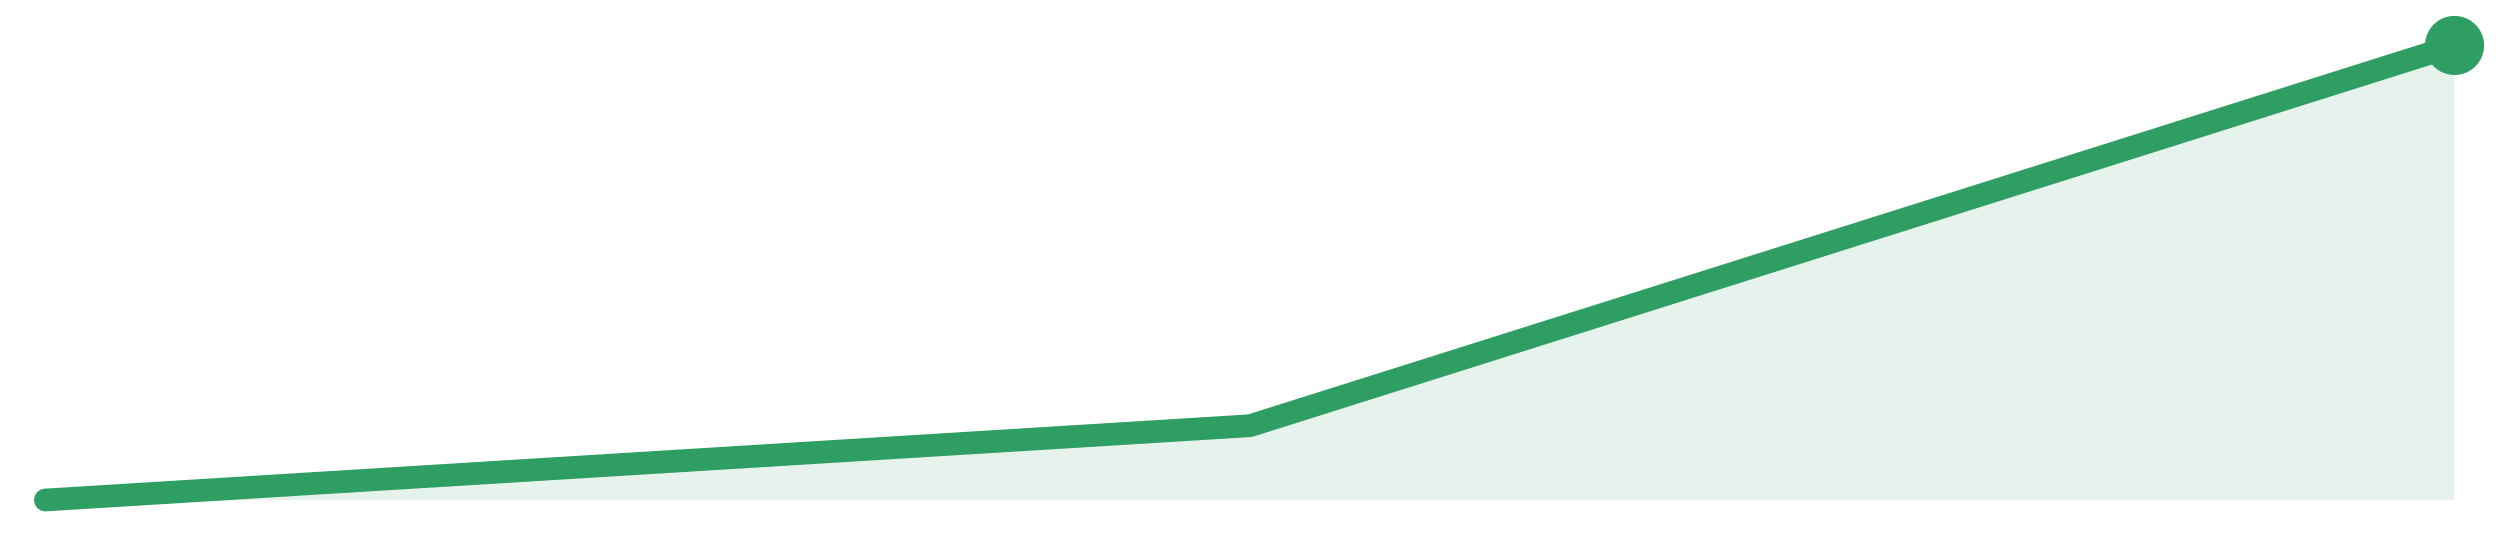
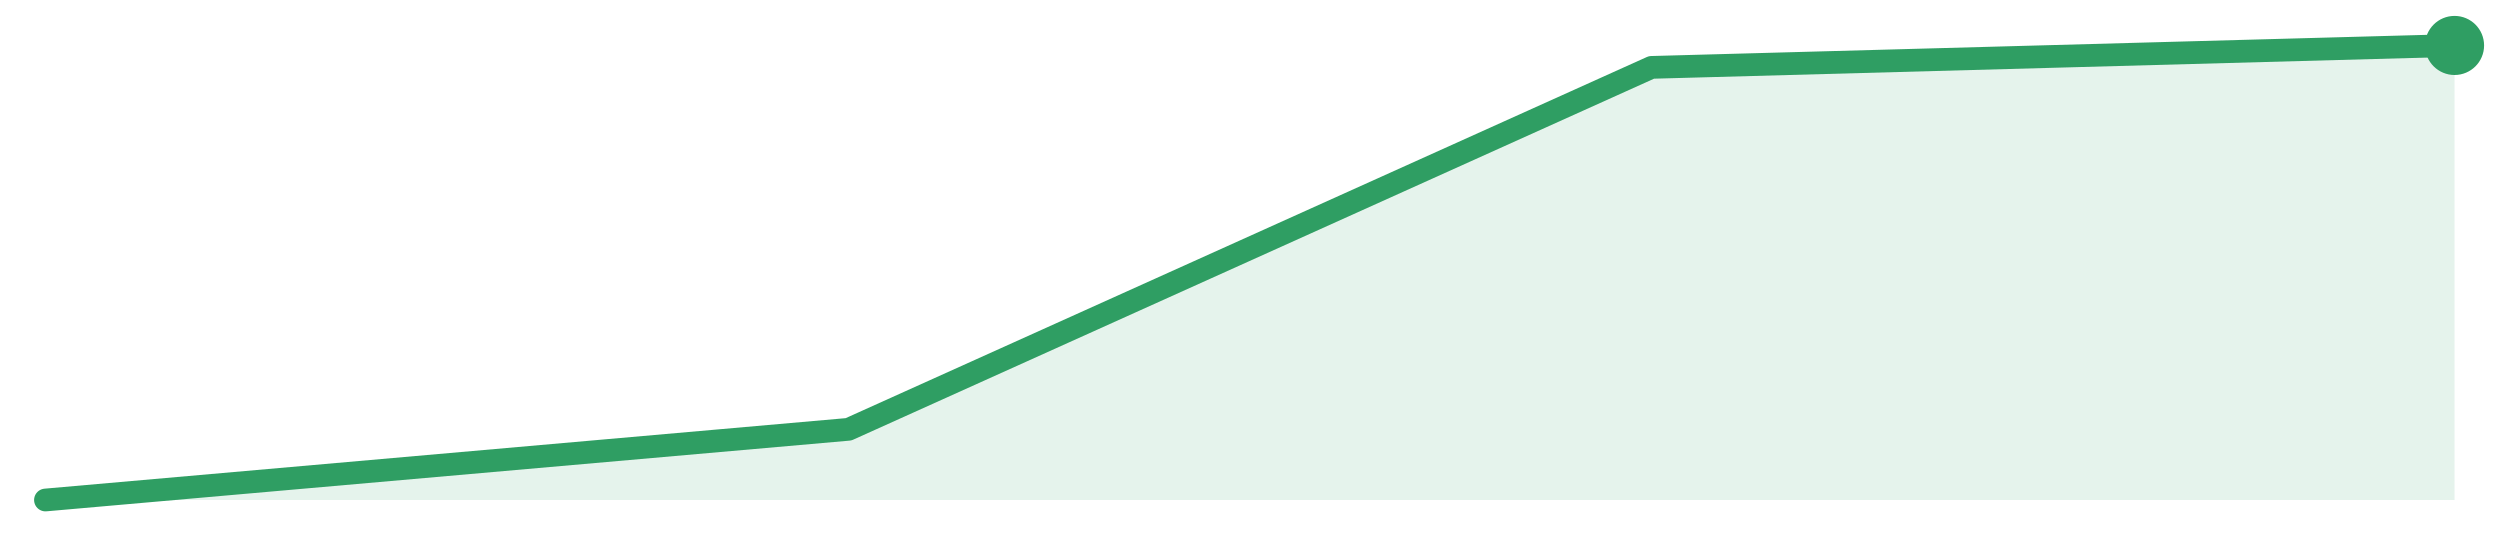
<svg xmlns="http://www.w3.org/2000/svg" width="220" height="48" viewBox="0 0 220 48" role="img" aria-label="trend">
-   <path d="M4.0,44.0 L4.0,44.0 L110.0,37.46 L216.0,4.0 L216.0,44.0 Z" fill="#2f9e631f" />
-   <path d="M4.0,44.0 L110.0,37.46 L216.0,4.0" fill="none" stroke="#2f9e63" stroke-width="2" stroke-linejoin="round" stroke-linecap="round" />
+   <path d="M4.0,44.0 L4.0,44.0 L74.67,37.78 L145.33,5.93 L216.0,4.0 L216.0,44.0 Z" fill="#2f9e631f" />
+   <path d="M4.0,44.0 L74.67,37.78 L145.33,5.93 L216.0,4.0" fill="none" stroke="#2f9e63" stroke-width="2" stroke-linejoin="round" stroke-linecap="round" />
  <circle cx="216.0" cy="4.0" r="2.6" fill="#2f9e63" />
</svg>
